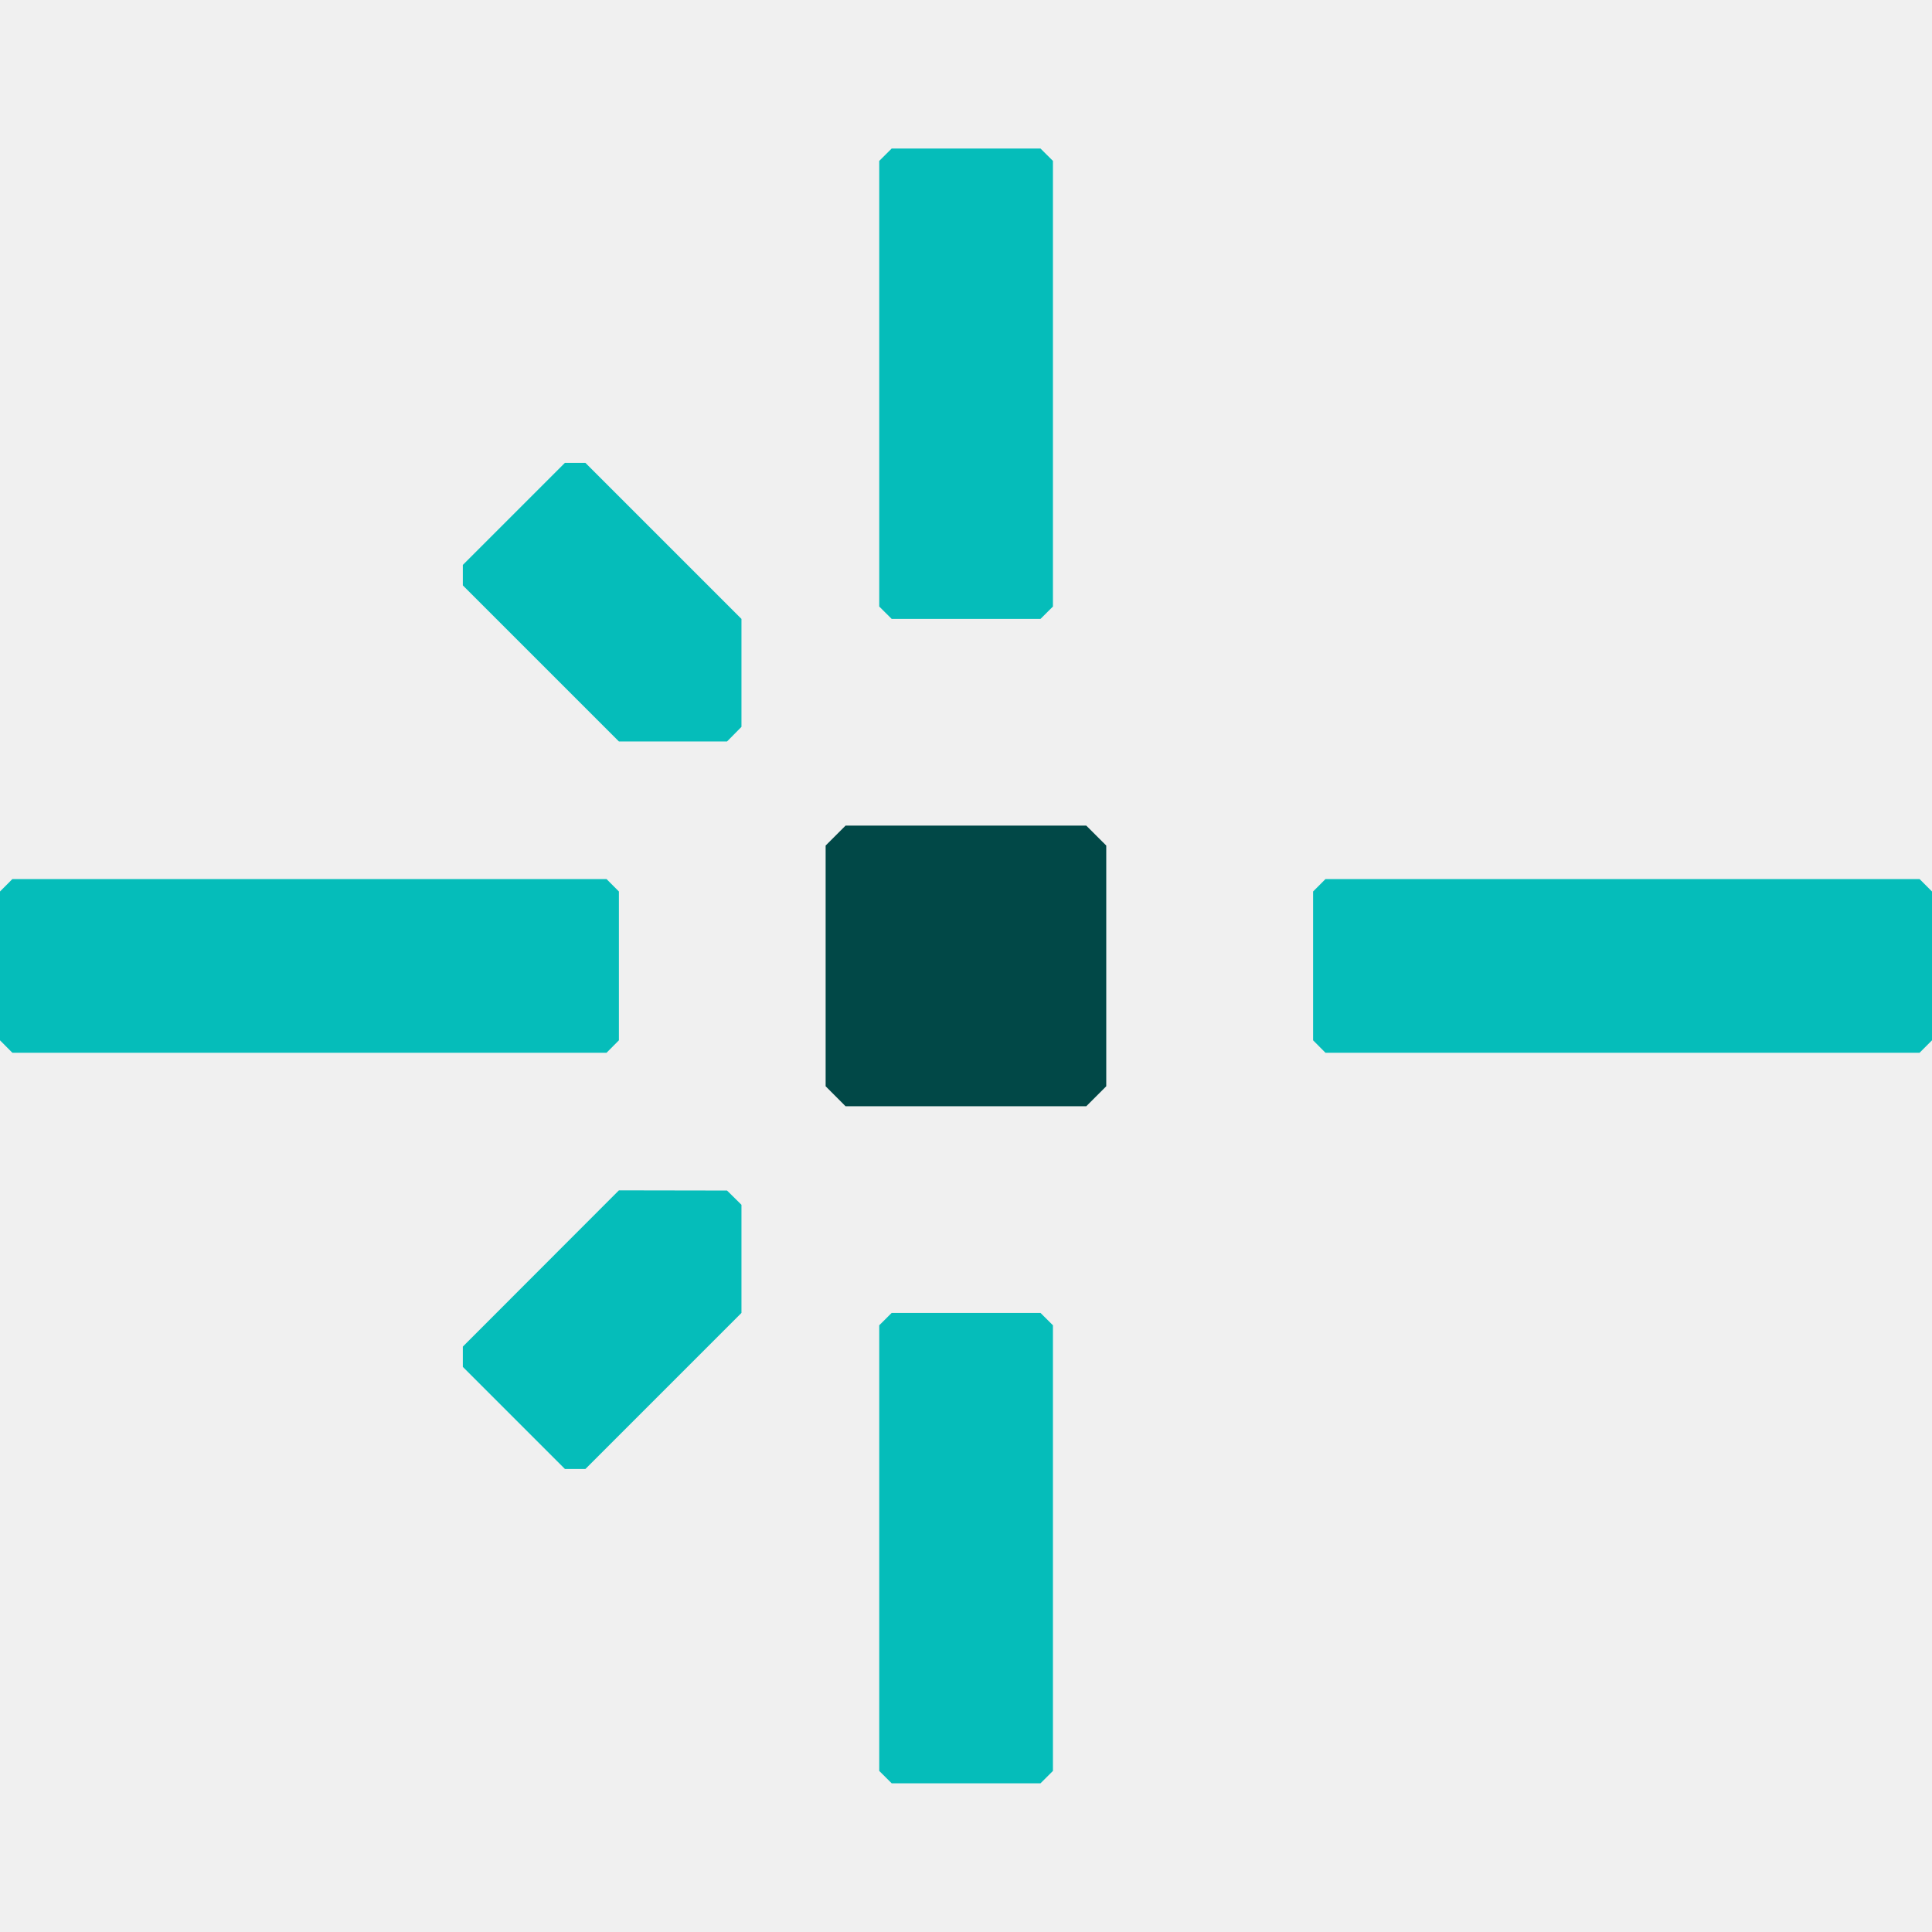
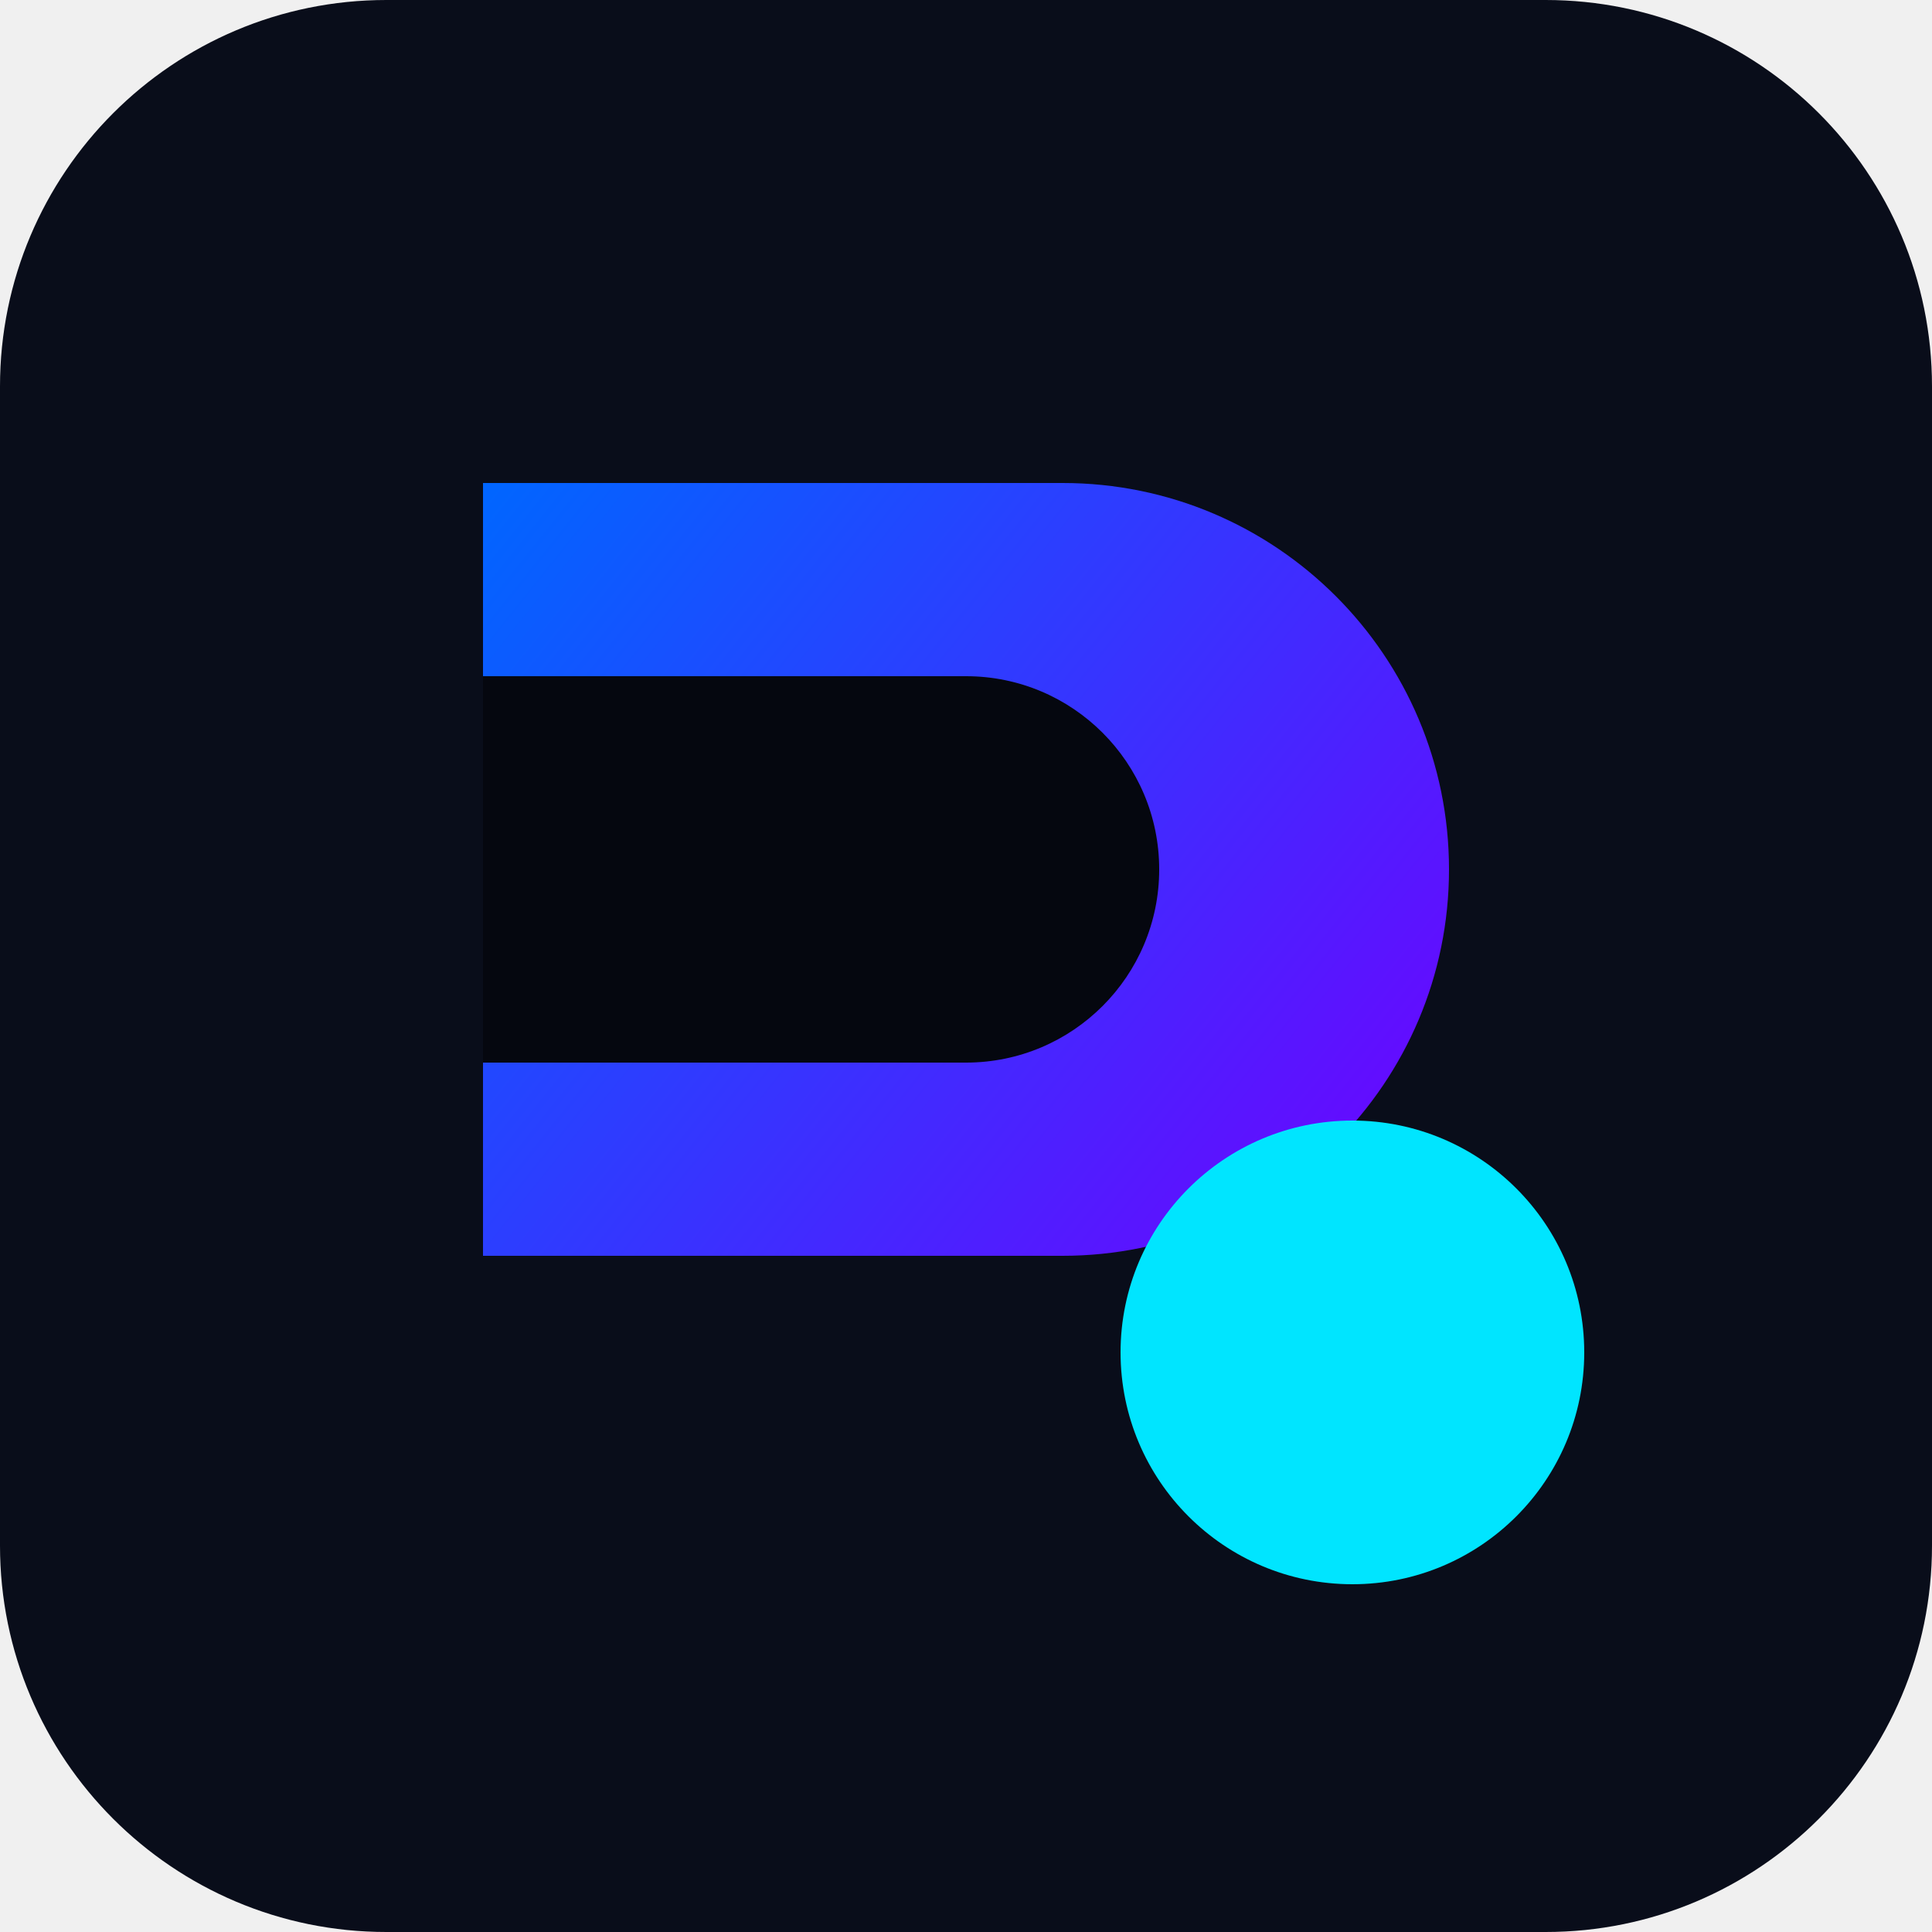
- <svg xmlns="http://www.w3.org/2000/svg" width="32" height="32" viewBox="0 0 32 32" fill="none">
-   <style>
-     .favicon-center-dot {
-       fill: #014847;
-     }
- 
-     .favicon-lines {
-       fill: #05BDBA;
-     }
- 
-     @media (prefers-color-scheme: dark) {
-       .favicon-center-dot {
-         fill: #fff;
-       }
- 
-       .favicon-lines {
-         fill: #05BDBA;
-       }
-     }
-   </style>
-   <path class="favicon-center-dot" stroke="none" d="M17.992 18.323H14.005L13.675 17.992V14.005L14.005 13.675H17.992L18.323 14.005V17.992L17.992 18.323Z" />
-   <g class="favicon-lines" stroke="none">
-     <path d="M9.696 24.331H9.357L7.666 22.64V22.304L10.251 19.716L12.042 19.719L12.281 19.955V21.746L9.696 24.331Z" />
-     <path d="M7.666 9.696V9.357L9.357 7.666H9.696L12.281 10.251V12.039L12.042 12.281H10.251L7.666 9.696Z" />
-     <path d="M10.046 17.437H0.205L0 17.231V14.766L0.205 14.56H10.046L10.251 14.766V17.231L10.046 17.437Z" />
-     <path d="M31.794 17.437H21.954L21.749 17.231V14.766L21.954 14.56H31.794L32 14.766V17.231L31.794 17.437Z" />
-     <path d="M14.563 10.046V2.665L14.769 2.46H17.234L17.44 2.665V10.046L17.234 10.251H14.769L14.563 10.046Z" />
-     <path d="M14.563 29.332V21.951L14.769 21.746H17.234L17.44 21.951V29.332L17.234 29.537H14.769L14.563 29.332Z" />
-   </g>
+ <svg xmlns="http://www.w3.org/2000/svg" viewBox="0 0 100 100" fill="none">
+   <rect width="100" height="100" rx="20" fill="#090d1a" />
+   <path d="M25 25H55C66.046 25 75 33.954 75 45C75 56.046 66.046 65 55 65H25V25Z" fill="url(#paint0_linear)" />
+   <path d="M25 35H50C55.523 35 60 39.477 60 45C60 50.523 55.523 55 50 55H25V35Z" fill="#05070f" />
+   <circle cx="70" cy="70" r="12" fill="#00e5ff" />
+   <defs>
+     <linearGradient id="paint0_linear" x1="25" y1="25" x2="75" y2="65" gradientUnits="userSpaceOnUse">
+       <stop stop-color="#0066FF" />
+       <stop offset="1" stop-color="#7000FF" />
+     </linearGradient>
+   </defs>
</svg>
